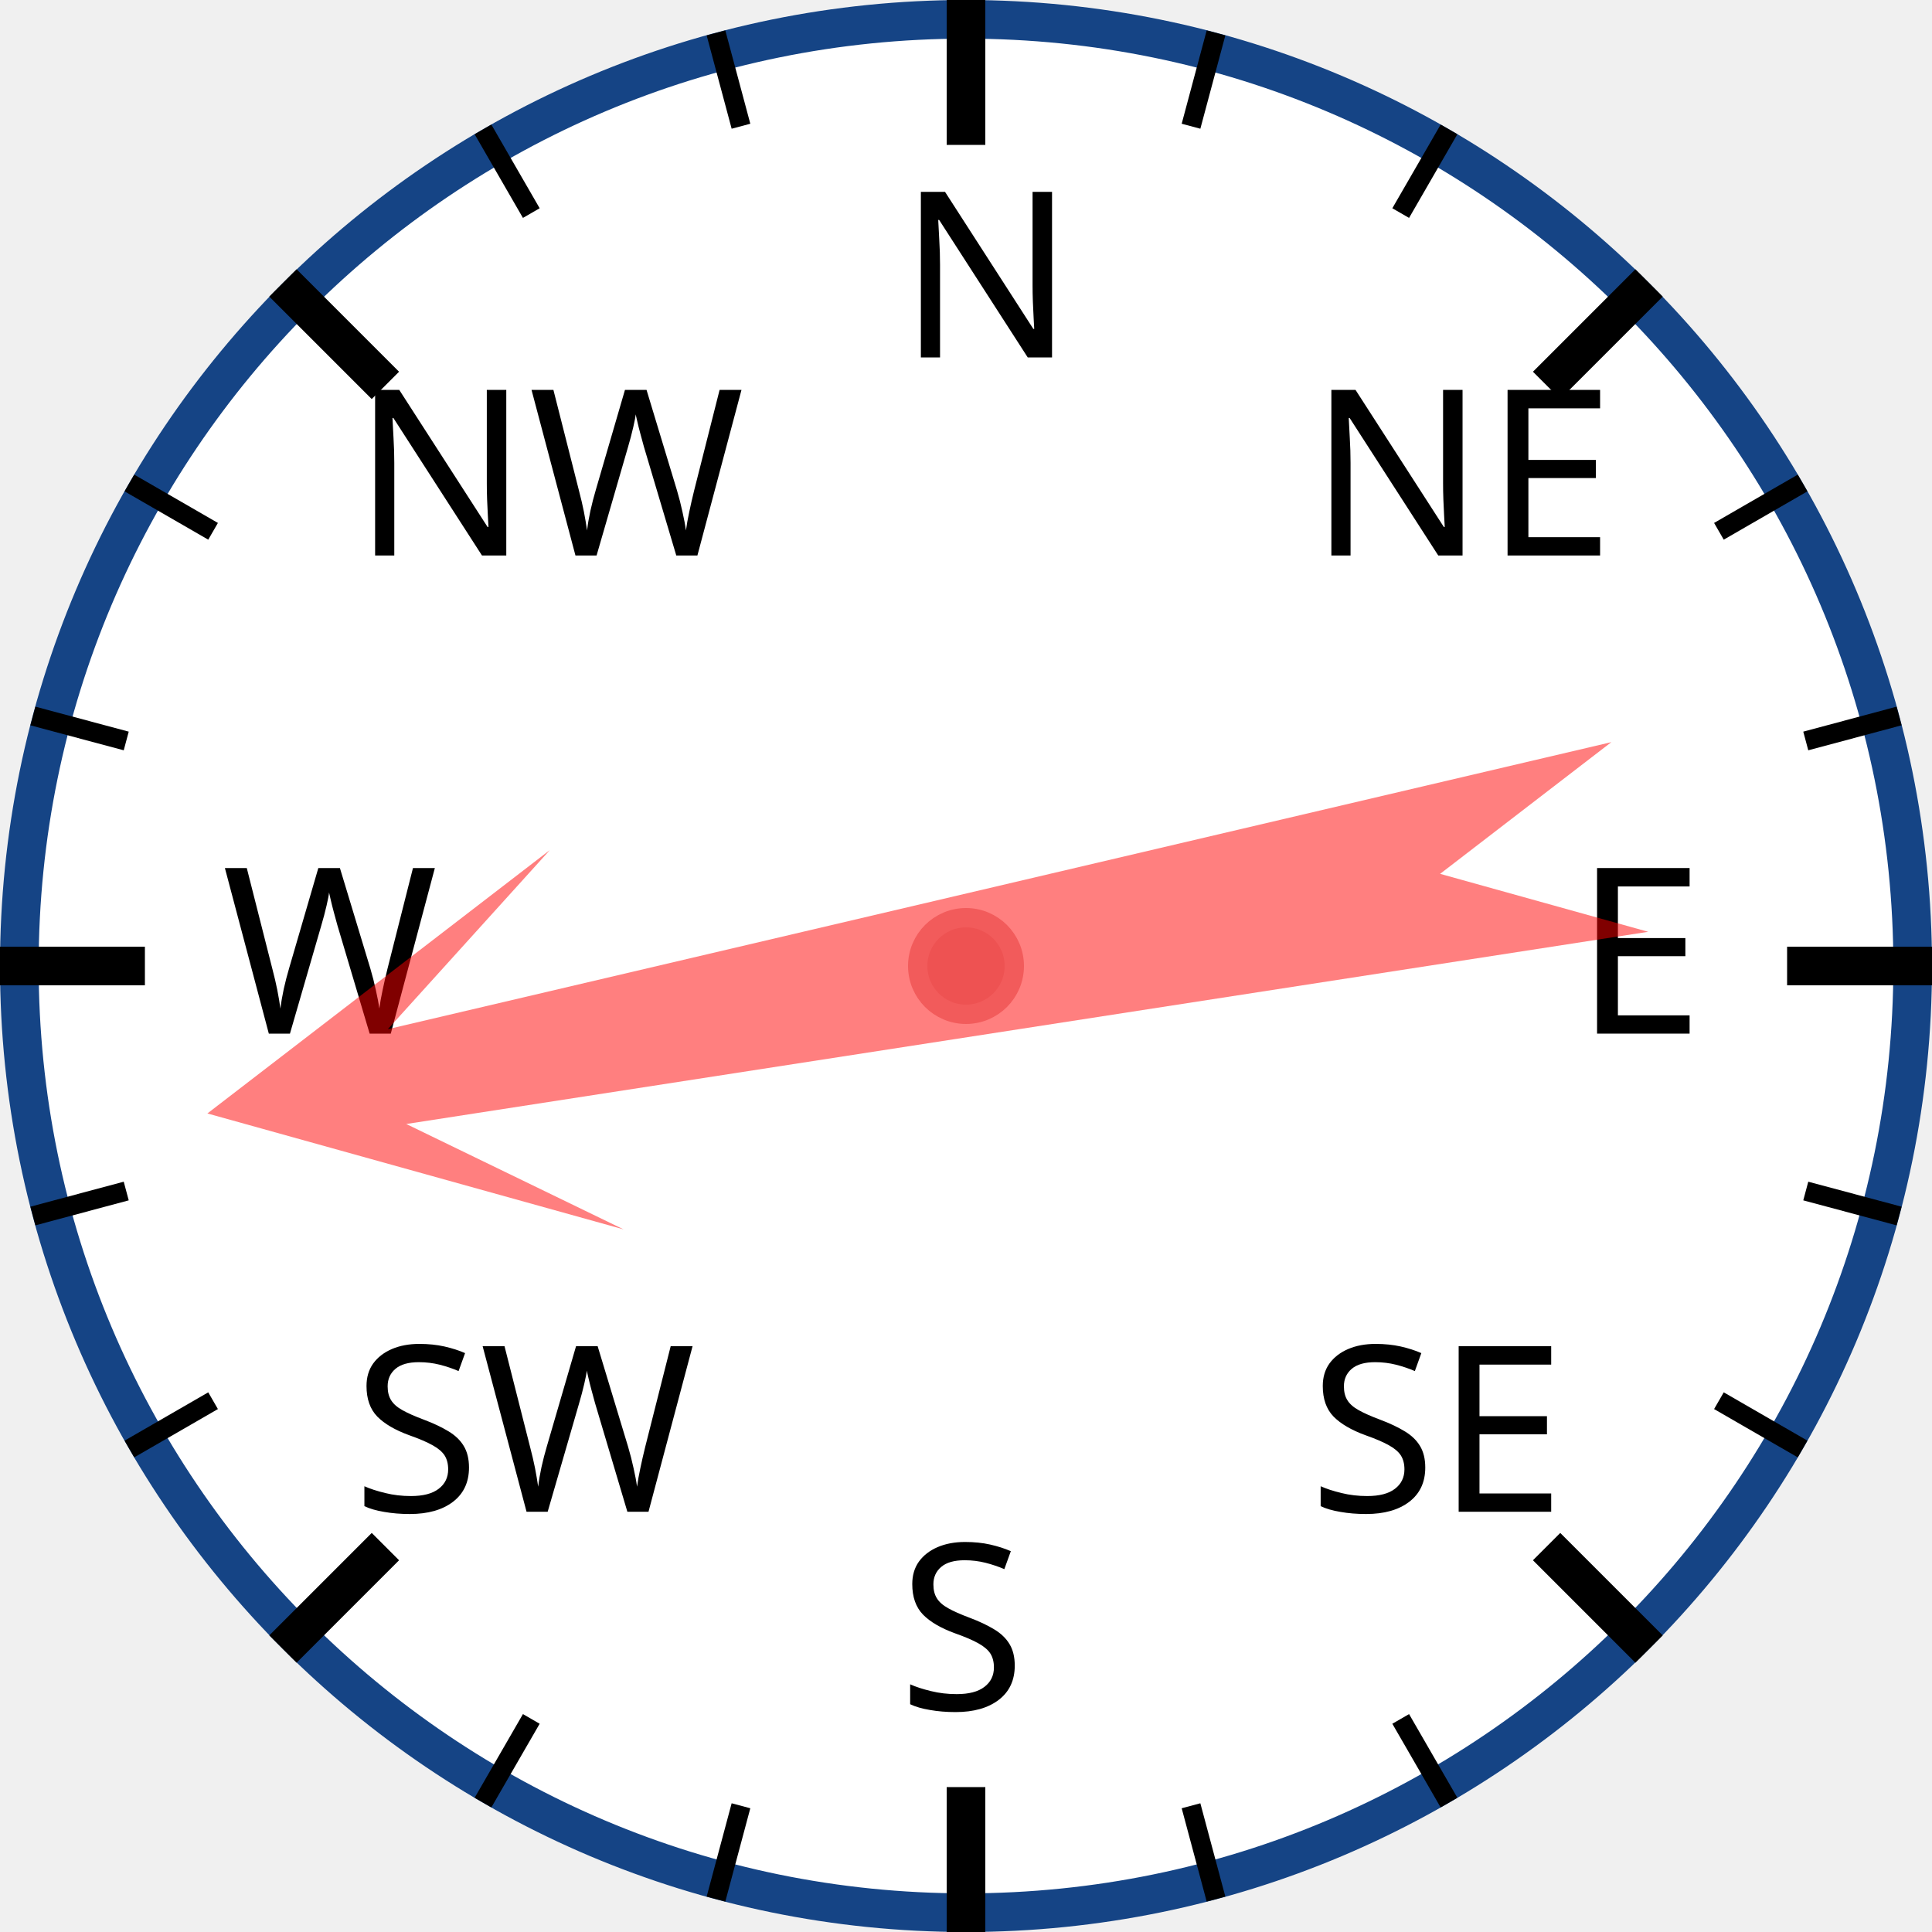
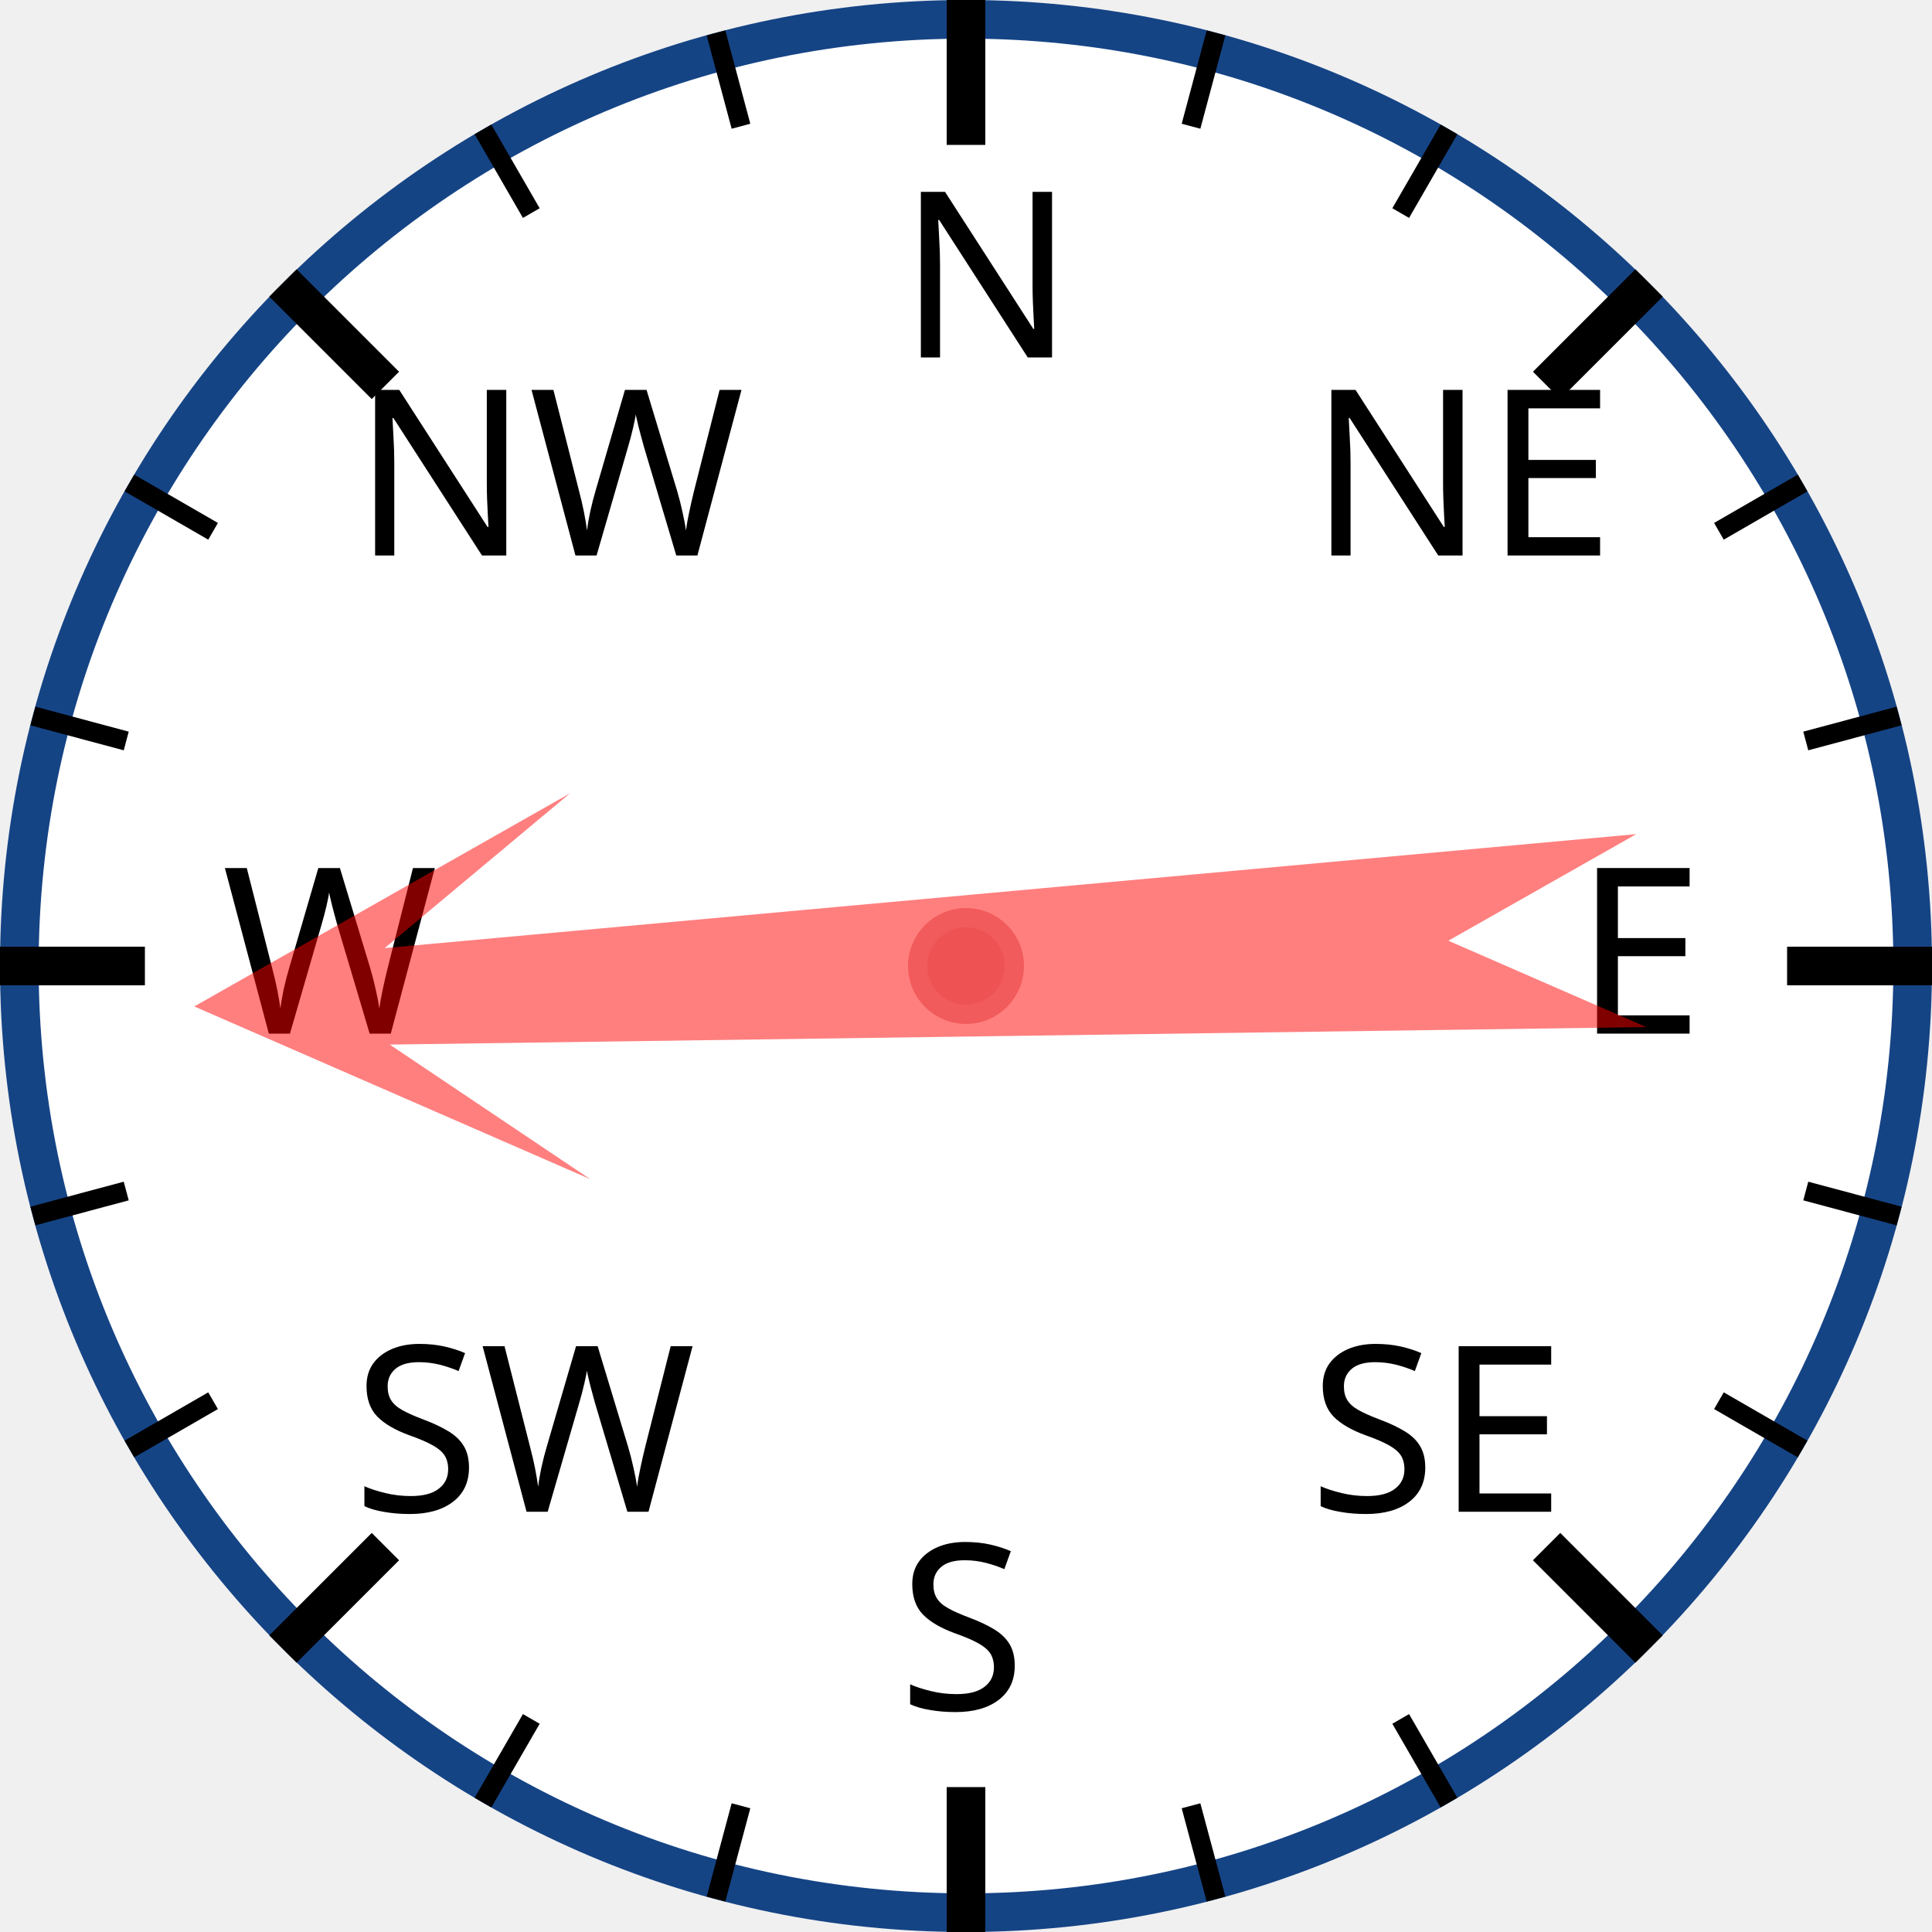
<svg xmlns="http://www.w3.org/2000/svg" width="120px" height="120px" viewBox="0 0 200 200">
  <circle cx="100" cy="100" r="98" style="fill: white; stroke: #154485; stroke-width: 4;" />
  <text x="93.0" y="37.0" style="font-family: sans-serif; font-size: 18pt;">N</text>
  <line x1="100.0" y1="0.0" x2="100.0" y2="15.0" style="stroke: black; stroke-width: 4;" />
  <line x1="74.118" y1="3.407" x2="76.706" y2="13.067" style="stroke: black; stroke-width: 2;" />
  <line x1="50" y1="13.397" x2="55" y2="22.058" style="stroke: black; stroke-width: 2;" />
  <text x="36.503" y="57.503" style="font-family: sans-serif; font-size: 18pt;">NW</text>
  <line x1="29.289" y1="29.289" x2="39.896" y2="39.896" style="stroke: black; stroke-width: 4;" />
  <line x1="13.397" y1="50" x2="22.058" y2="55" style="stroke: black; stroke-width: 2;" />
  <line x1="3.407" y1="74.118" x2="13.067" y2="76.706" style="stroke: black; stroke-width: 2;" />
  <text x="23.0" y="107.0" style="font-family: sans-serif; font-size: 18pt;">W</text>
  <line x1="0.0" y1="100.0" x2="15.0" y2="100.0" style="stroke: black; stroke-width: 4;" />
  <line x1="3.407" y1="125.882" x2="13.067" y2="123.294" style="stroke: black; stroke-width: 2;" />
  <line x1="13.397" y1="150" x2="22.058" y2="145" style="stroke: black; stroke-width: 2;" />
  <text x="36.503" y="156.497" style="font-family: sans-serif; font-size: 18pt;">SW</text>
  <line x1="29.289" y1="170.711" x2="39.896" y2="160.104" style="stroke: black; stroke-width: 4;" />
  <line x1="50" y1="186.603" x2="55" y2="177.942" style="stroke: black; stroke-width: 2;" />
  <line x1="74.118" y1="196.593" x2="76.706" y2="186.933" style="stroke: black; stroke-width: 2;" />
  <text x="93" y="177.0" style="font-family: sans-serif; font-size: 18pt;">S</text>
  <line x1="100" y1="200.0" x2="100" y2="185.0" style="stroke: black; stroke-width: 4;" />
  <line x1="125.882" y1="196.593" x2="123.294" y2="186.933" style="stroke: black; stroke-width: 2;" />
  <line x1="150.0" y1="186.603" x2="145.0" y2="177.942" style="stroke: black; stroke-width: 2;" />
  <text x="135.497" y="156.497" style="font-family: sans-serif; font-size: 18pt;">SE</text>
  <line x1="170.711" y1="170.711" x2="160.104" y2="160.104" style="stroke: black; stroke-width: 4;" />
  <line x1="186.603" y1="150" x2="177.942" y2="145" style="stroke: black; stroke-width: 2;" />
  <line x1="196.593" y1="125.882" x2="186.933" y2="123.294" style="stroke: black; stroke-width: 2;" />
  <text x="163.0" y="107" style="font-family: sans-serif; font-size: 18pt;">E</text>
  <line x1="200.0" y1="100" x2="185.0" y2="100" style="stroke: black; stroke-width: 4;" />
  <line x1="196.593" y1="74.118" x2="186.933" y2="76.706" style="stroke: black; stroke-width: 2;" />
  <line x1="186.603" y1="50" x2="177.942" y2="55" style="stroke: black; stroke-width: 2;" />
  <text x="135.497" y="57.503" style="font-family: sans-serif; font-size: 18pt;">NE</text>
  <line x1="170.711" y1="29.289" x2="160.104" y2="39.896" style="stroke: black; stroke-width: 4;" />
  <line x1="150" y1="13.397" x2="145" y2="22.058" style="stroke: black; stroke-width: 2;" />
  <line x1="125.882" y1="3.407" x2="123.294" y2="13.067" style="stroke: black; stroke-width: 2;" />
-   <polygon points="100 20 120 60 105 40 110 170 100 150 90 170 95 40 80 60" style="fill: red; fill-opacity: 0.5;" transform="rotate(259,100,100)" />
+   <polygon points="100 20 120 60 105 40 110 170 100 150 90 170 95 40 80 60" style="fill: red; fill-opacity: 0.5;" transform="rotate(267,100,100)" />
  <circle cx="100" cy="100" r="5" style="fill: #EE5252; stroke: #F25B5B; stroke-width: 2;" />
</svg>
